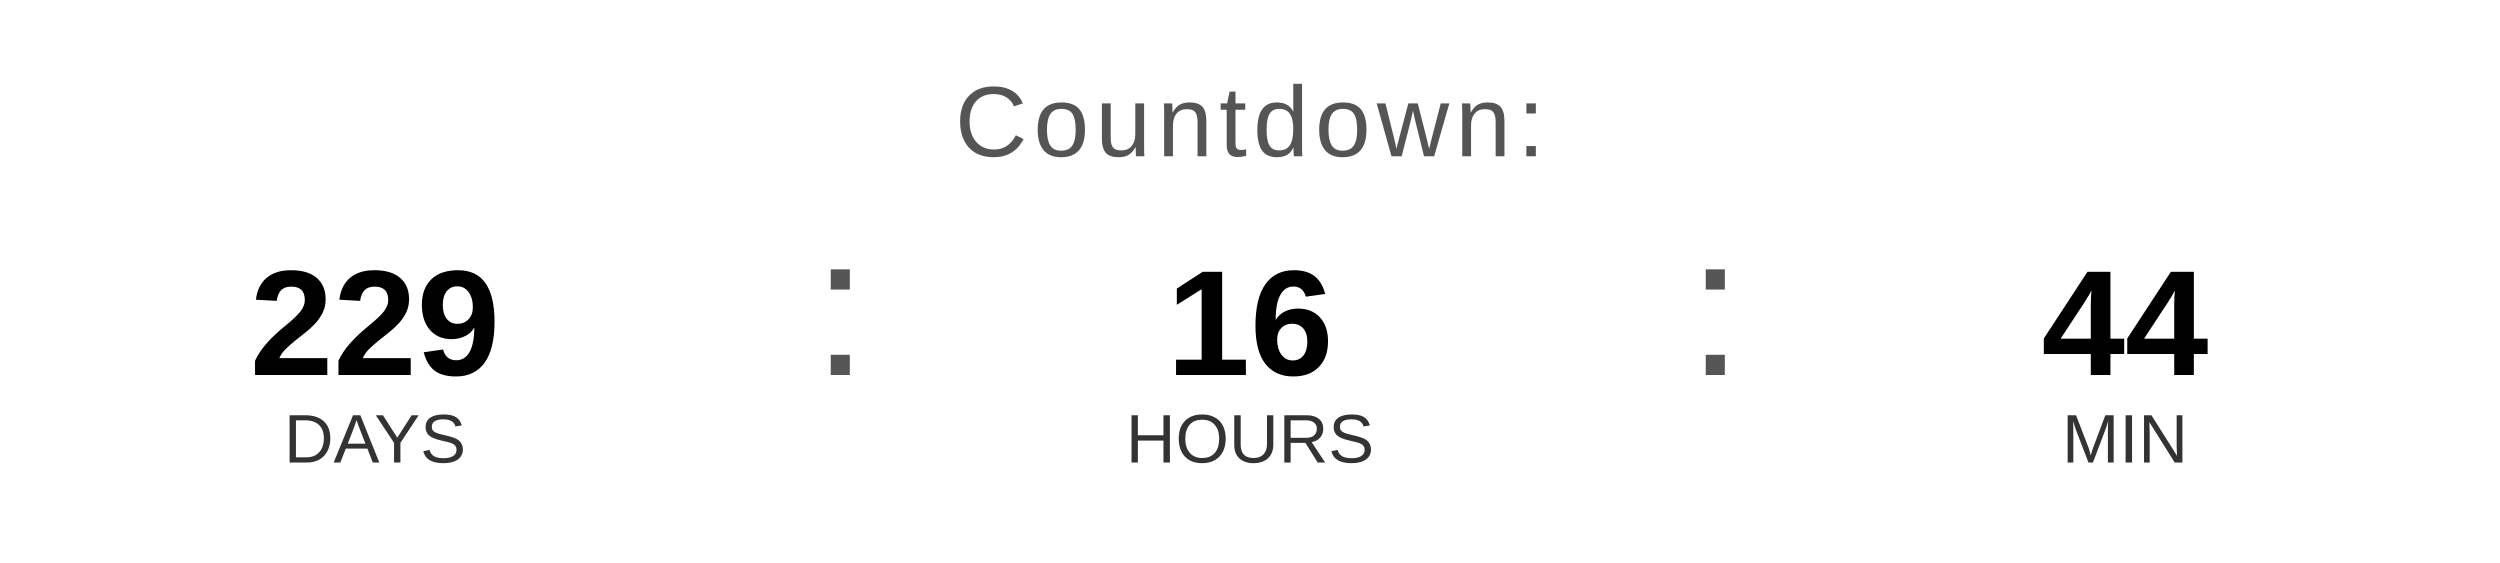
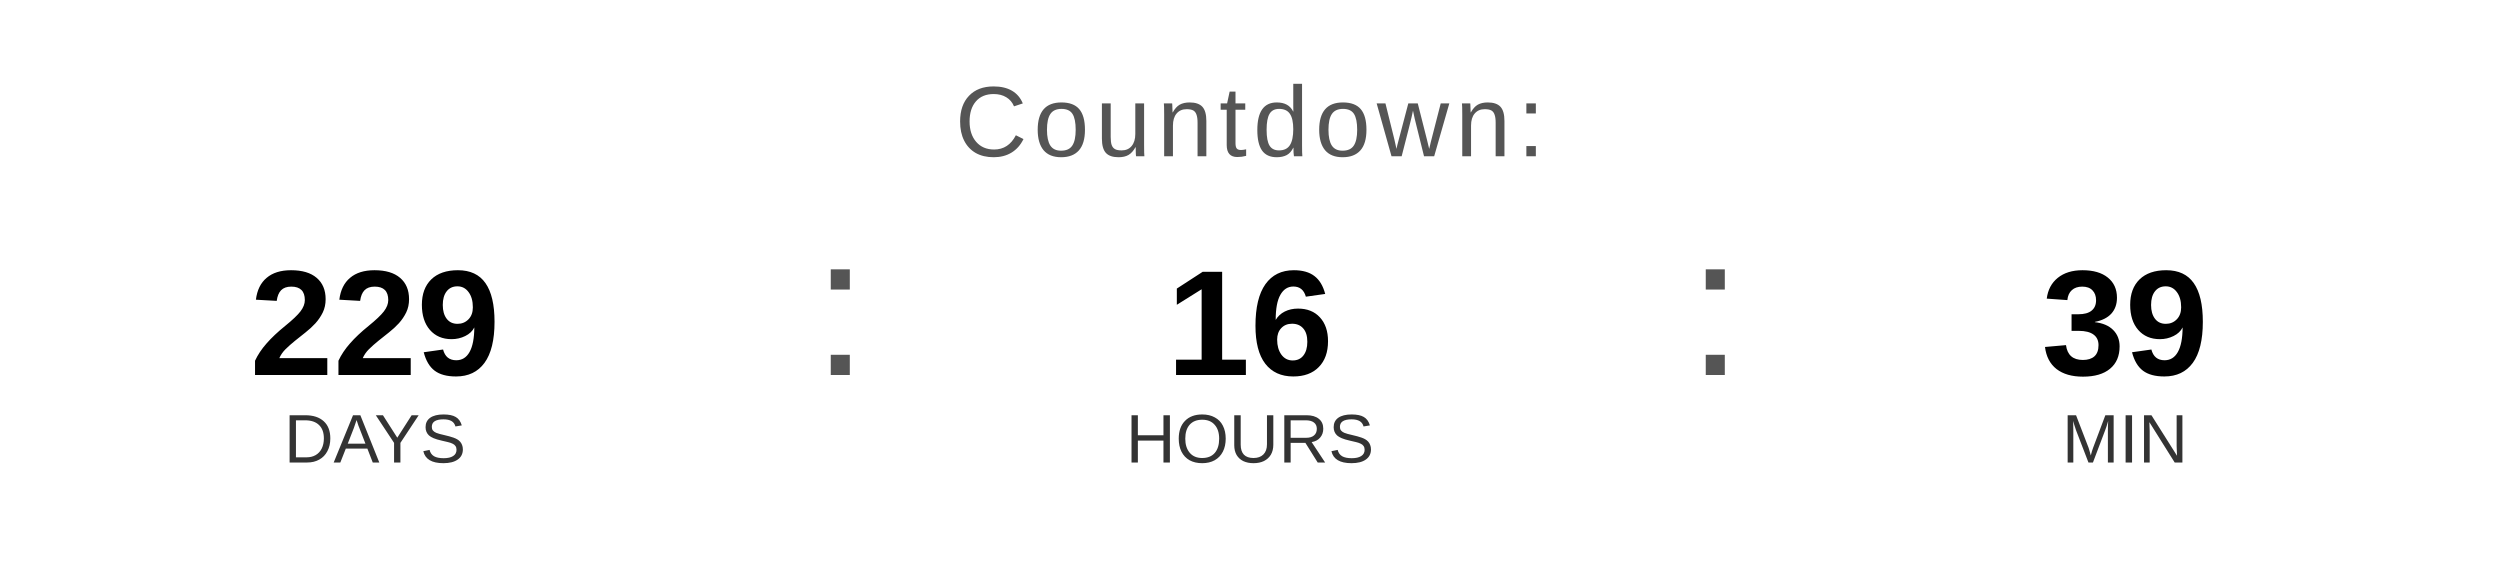
<svg xmlns="http://www.w3.org/2000/svg" width="400" height="90" viewBox="0 0 400 90">
  <text x="200" y="25" font-family="Arial, Helvetica, sans-serif" font-size="16" fill="#555555" text-anchor="middle" letter-spacing="1">
    Countdown:
  </text>
  <text x="60" y="60" font-family="Arial, Helvetica, sans-serif" font-size="24" font-weight="bold" fill="#000000" text-anchor="middle">229</text>
  <text x="60" y="74" font-family="Arial, Helvetica, sans-serif" font-size="11" fill="#333333" text-anchor="middle">DAYS</text>
  <text x="130" y="60" font-family="Arial, sans-serif" font-size="32" fill="#555555">:</text>
  <text x="200" y="60" font-family="Arial, Helvetica, sans-serif" font-size="24" font-weight="bold" fill="#000000" text-anchor="middle">16</text>
  <text x="200" y="74" font-family="Arial, Helvetica, sans-serif" font-size="11" fill="#333333" text-anchor="middle">HOURS</text>
  <text x="270" y="60" font-family="Arial, sans-serif" font-size="32" fill="#555555">:</text>
-   <text x="340" y="60" font-family="Arial, Helvetica, sans-serif" font-size="24" font-weight="bold" fill="#000000" text-anchor="middle">44</text>
+   <text x="340" y="60" font-family="Arial, Helvetica, sans-serif" font-size="24" font-weight="bold" fill="#000000" text-anchor="middle">39</text>
  <text x="340" y="74" font-family="Arial, Helvetica, sans-serif" font-size="11" fill="#333333" text-anchor="middle">MIN</text>
</svg>
